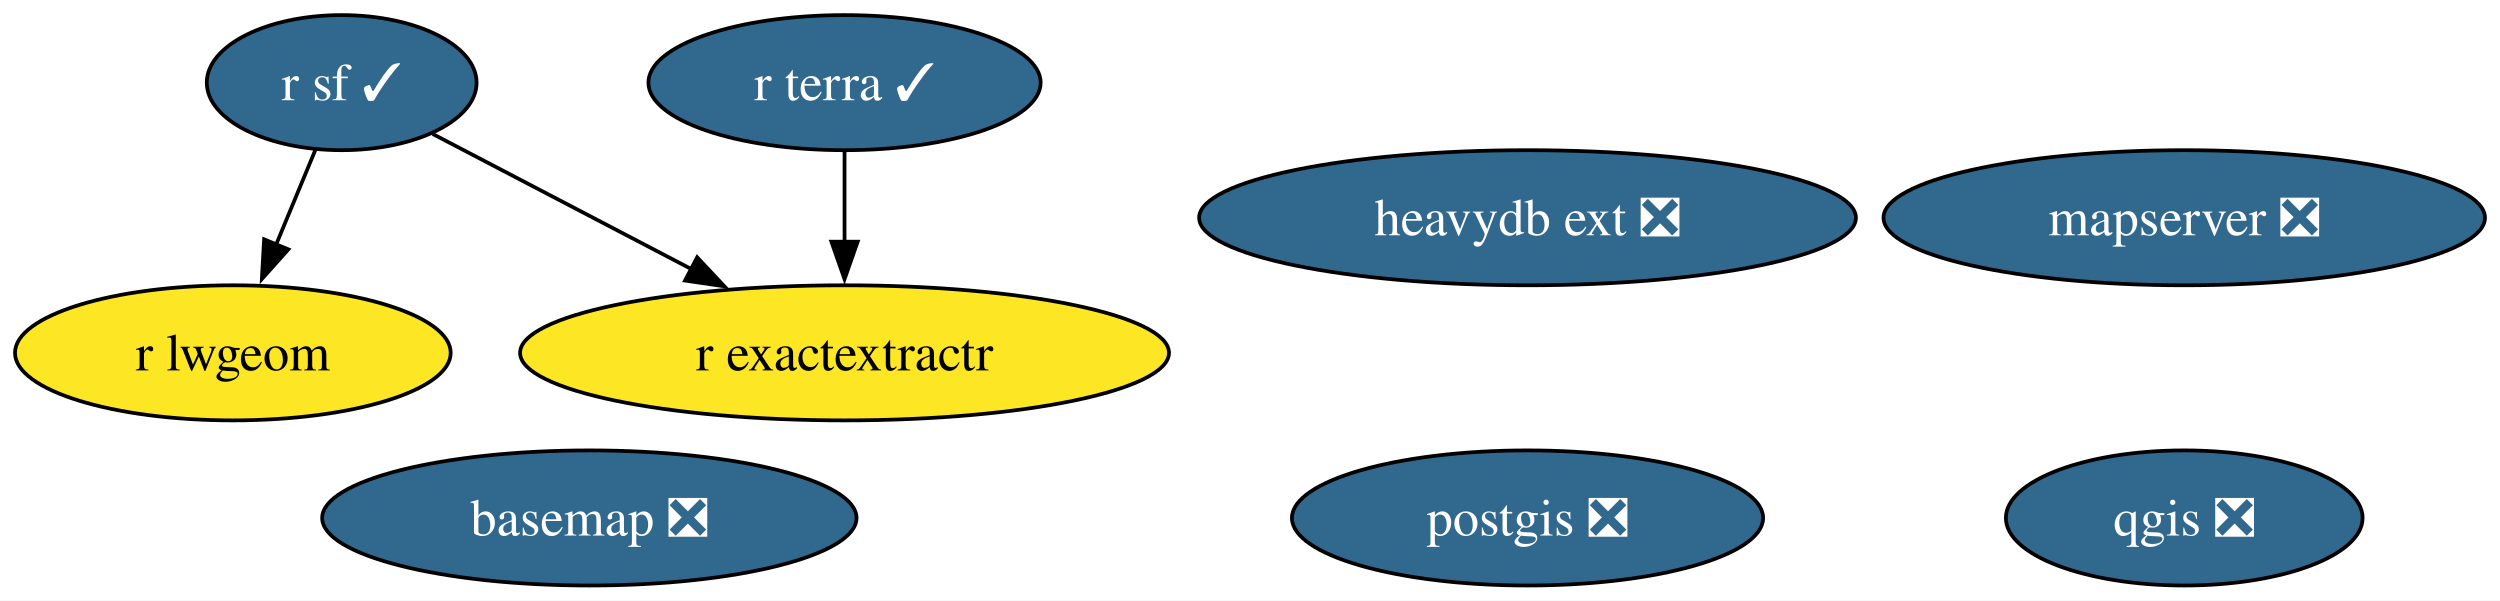
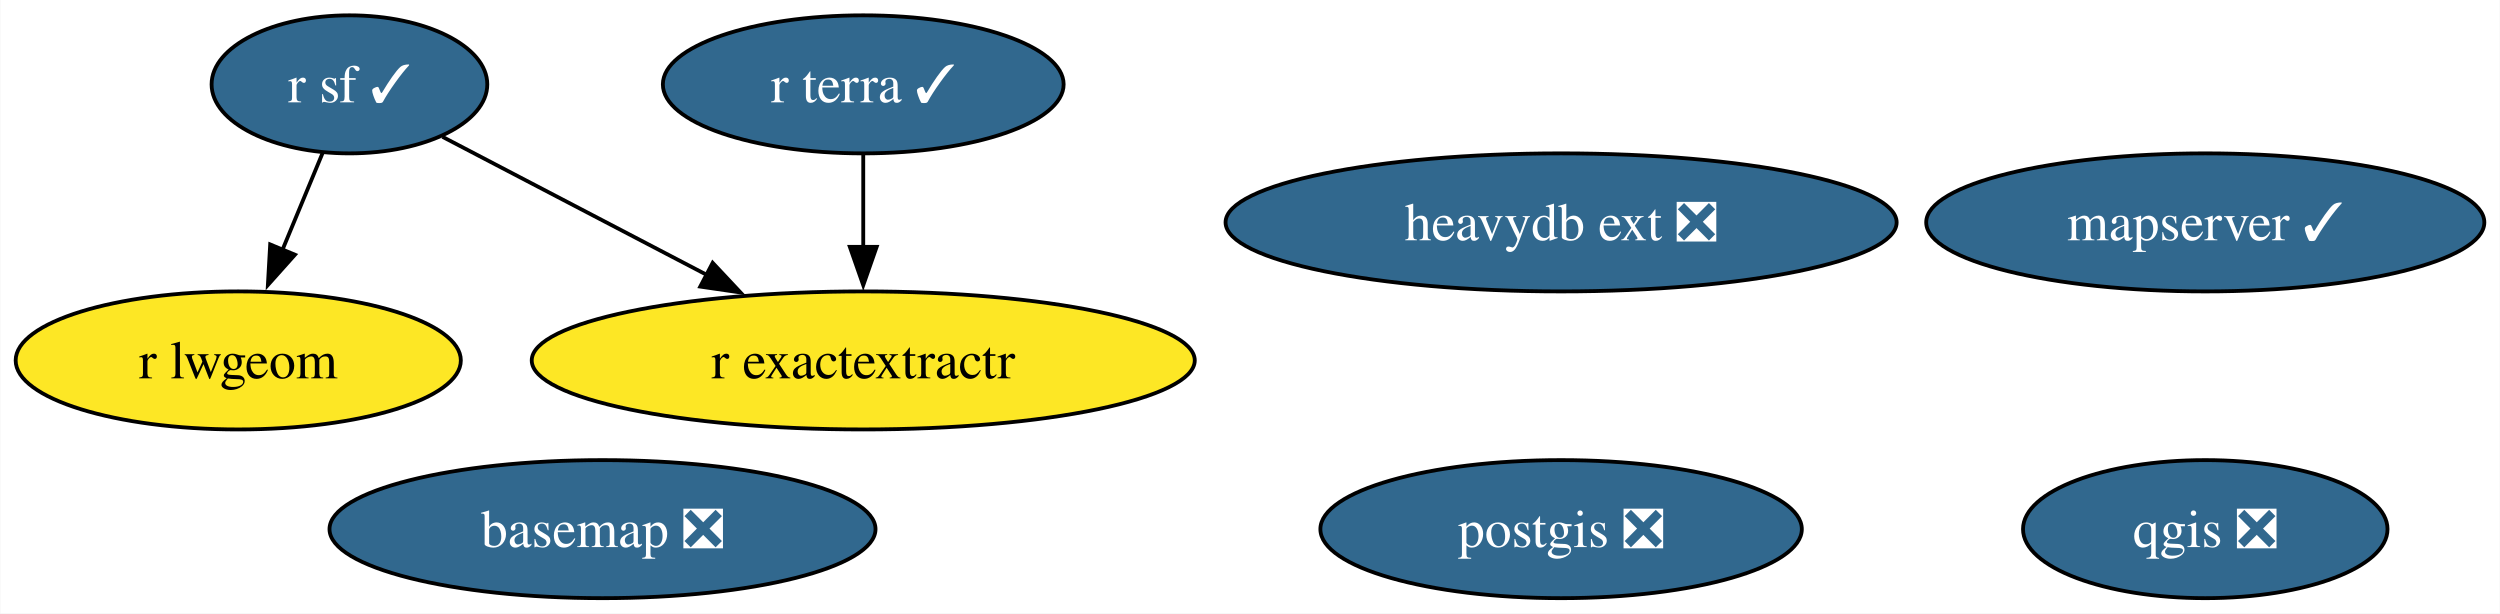
- <svg xmlns="http://www.w3.org/2000/svg" xmlns:xlink="http://www.w3.org/1999/xlink" width="666pt" height="160pt" viewBox="0.00 0.00 666.19 160.00">
+ <svg xmlns="http://www.w3.org/2000/svg" xmlns:xlink="http://www.w3.org/1999/xlink" width="652pt" height="160pt" viewBox="0.00 0.00 651.83 160.00">
  <g id="graph0" class="graph" transform="scale(1 1) rotate(0) translate(4 156)">
-     <polygon fill="white" stroke="none" points="-4,4 -4,-156 662.19,-156 662.19,4 -4,4" />
+     <polygon fill="white" stroke="none" points="-4,4 -4,-156 647.83,-156 647.83,4 -4,4" />
    <g id="node1" class="node">
      <g id="a_node1">
        <a xlink:href="https://github.com/conda-forge/basemap-feedstock/pull/121" xlink:title="basemap ❎">
          <ellipse fill="#31688e" stroke="black" cx="153.05" cy="-18" rx="71.2" ry="18" />
          <text text-anchor="middle" x="153.05" y="-13.32" font-family="Times,serif" font-size="14.00" fill="white">basemap ❎</text>
        </a>
      </g>
    </g>
    <g id="node2" class="node">
      <g id="a_node2">
        <a xlink:href="https://github.com/conda-forge/postgis-feedstock/pull/106" xlink:title="postgis ❎">
          <ellipse fill="#31688e" stroke="black" cx="403.05" cy="-18" rx="62.78" ry="18" />
          <text text-anchor="middle" x="403.05" y="-13.32" font-family="Times,serif" font-size="14.00" fill="white">postgis ❎</text>
        </a>
      </g>
    </g>
    <g id="node3" class="node">
      <g id="a_node3">
        <a xlink:href="https://github.com/conda-forge/qgis-feedstock/pull/390" xlink:title="qgis ❎">
-           <ellipse fill="#31688e" stroke="black" cx="578.05" cy="-18" rx="47.53" ry="18" />
-           <text text-anchor="middle" x="578.05" y="-13.32" font-family="Times,serif" font-size="14.00" fill="white">qgis ❎</text>
+           <ellipse fill="#31688e" stroke="black" cx="571.05" cy="-18" rx="47.53" ry="18" />
+           <text text-anchor="middle" x="571.05" y="-13.32" font-family="Times,serif" font-size="14.00" fill="white">qgis ❎</text>
        </a>
      </g>
    </g>
    <g id="node4" class="node">
      <g id="a_node4">
        <a xlink:href="https://github.com/conda-forge/r-sf-feedstock/pull/112" xlink:title="r sf ✓">
          <ellipse fill="#31688e" stroke="black" cx="87.05" cy="-134" rx="35.95" ry="18" />
          <text text-anchor="middle" x="87.05" y="-129.32" font-family="Times,serif" font-size="14.00" fill="white">r sf ✓</text>
        </a>
      </g>
    </g>
    <g id="node5" class="node">
      <g id="a_node5">
        <a xlink:href="https://github.com/conda-forge/r-lwgeom-feedstock" xlink:title="r lwgeom">
          <ellipse fill="#fde725" stroke="black" cx="58.05" cy="-62" rx="58.05" ry="18" />
          <text text-anchor="middle" x="58.05" y="-57.33" font-family="Times,serif" font-size="14.00">r lwgeom</text>
        </a>
      </g>
    </g>
    <g id="edge2" class="edge">
      <path fill="none" stroke="black" d="M80.03,-116.05C76.87,-108.43 73.06,-99.23 69.5,-90.65" />
      <polygon fill="black" stroke="black" points="72.84,-89.57 65.78,-81.67 66.38,-92.25 72.84,-89.57" />
    </g>
    <g id="node6" class="node">
      <g id="a_node6">
        <a xlink:href="https://github.com/conda-forge/r-exactextractr-feedstock" xlink:title="r exactextractr">
          <ellipse fill="#fde725" stroke="black" cx="221.05" cy="-62" rx="86.46" ry="18" />
          <text text-anchor="middle" x="221.05" y="-57.33" font-family="Times,serif" font-size="14.00">r exactextractr</text>
        </a>
      </g>
    </g>
    <g id="edge1" class="edge">
      <path fill="none" stroke="black" d="M111.31,-120.32C130.54,-110.28 157.83,-96.02 180.38,-84.24" />
      <polygon fill="black" stroke="black" points="181.78,-87.46 189.03,-79.73 178.54,-81.26 181.78,-87.46" />
    </g>
    <g id="node7" class="node">
      <g id="a_node7">
        <a xlink:href="https://github.com/conda-forge/r-terra-feedstock/pull/83" xlink:title="r terra ✓">
          <ellipse fill="#31688e" stroke="black" cx="221.05" cy="-134" rx="52.26" ry="18" />
          <text text-anchor="middle" x="221.05" y="-129.32" font-family="Times,serif" font-size="14.00" fill="white">r terra ✓</text>
        </a>
      </g>
    </g>
    <g id="edge3" class="edge">
      <path fill="none" stroke="black" d="M221.05,-115.7C221.05,-108.41 221.05,-99.73 221.05,-91.54" />
      <polygon fill="black" stroke="black" points="224.55,-91.62 221.05,-81.62 217.55,-91.62 224.55,-91.62" />
    </g>
    <g id="node8" class="node">
      <g id="a_node8">
-         <a xlink:href="https://github.com/conda-forge/mapserver-feedstock/pull/39" xlink:title="mapserver ❎">
-           <ellipse fill="#31688e" stroke="black" cx="578.05" cy="-98" rx="80.14" ry="18" />
-           <text text-anchor="middle" x="578.05" y="-93.33" font-family="Times,serif" font-size="14.00" fill="white">mapserver ❎</text>
+         <a xlink:href="https://github.com/conda-forge/mapserver-feedstock/pull/39" xlink:title="mapserver ✓">
+           <ellipse fill="#31688e" stroke="black" cx="571.05" cy="-98" rx="72.78" ry="18" />
+           <text text-anchor="middle" x="571.05" y="-93.33" font-family="Times,serif" font-size="14.00" fill="white">mapserver ✓</text>
        </a>
      </g>
    </g>
    <g id="node9" class="node">
      <g id="a_node9">
        <a xlink:href="https://github.com/conda-forge/heavydb-ext-feedstock/pull/66" xlink:title="heavydb ext ❎">
          <ellipse fill="#31688e" stroke="black" cx="403.05" cy="-98" rx="87.51" ry="18" />
          <text text-anchor="middle" x="403.05" y="-93.33" font-family="Times,serif" font-size="14.00" fill="white">heavydb ext ❎</text>
        </a>
      </g>
    </g>
  </g>
</svg>
